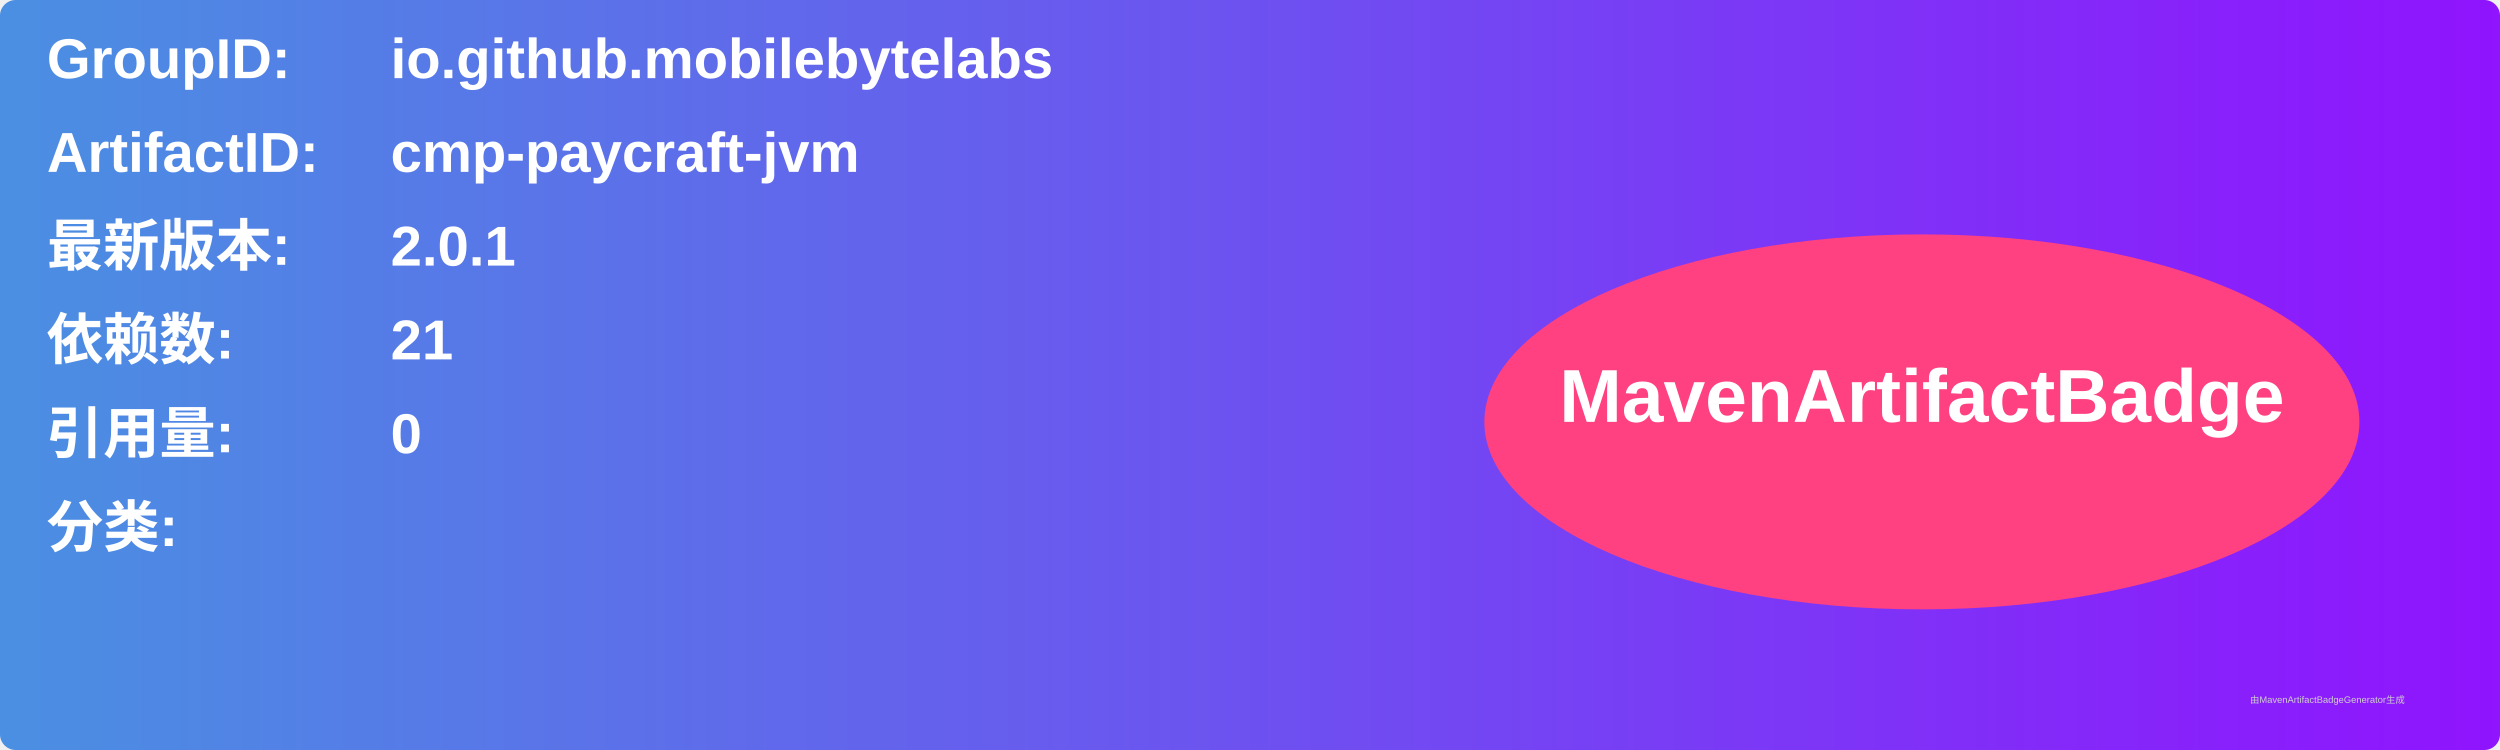
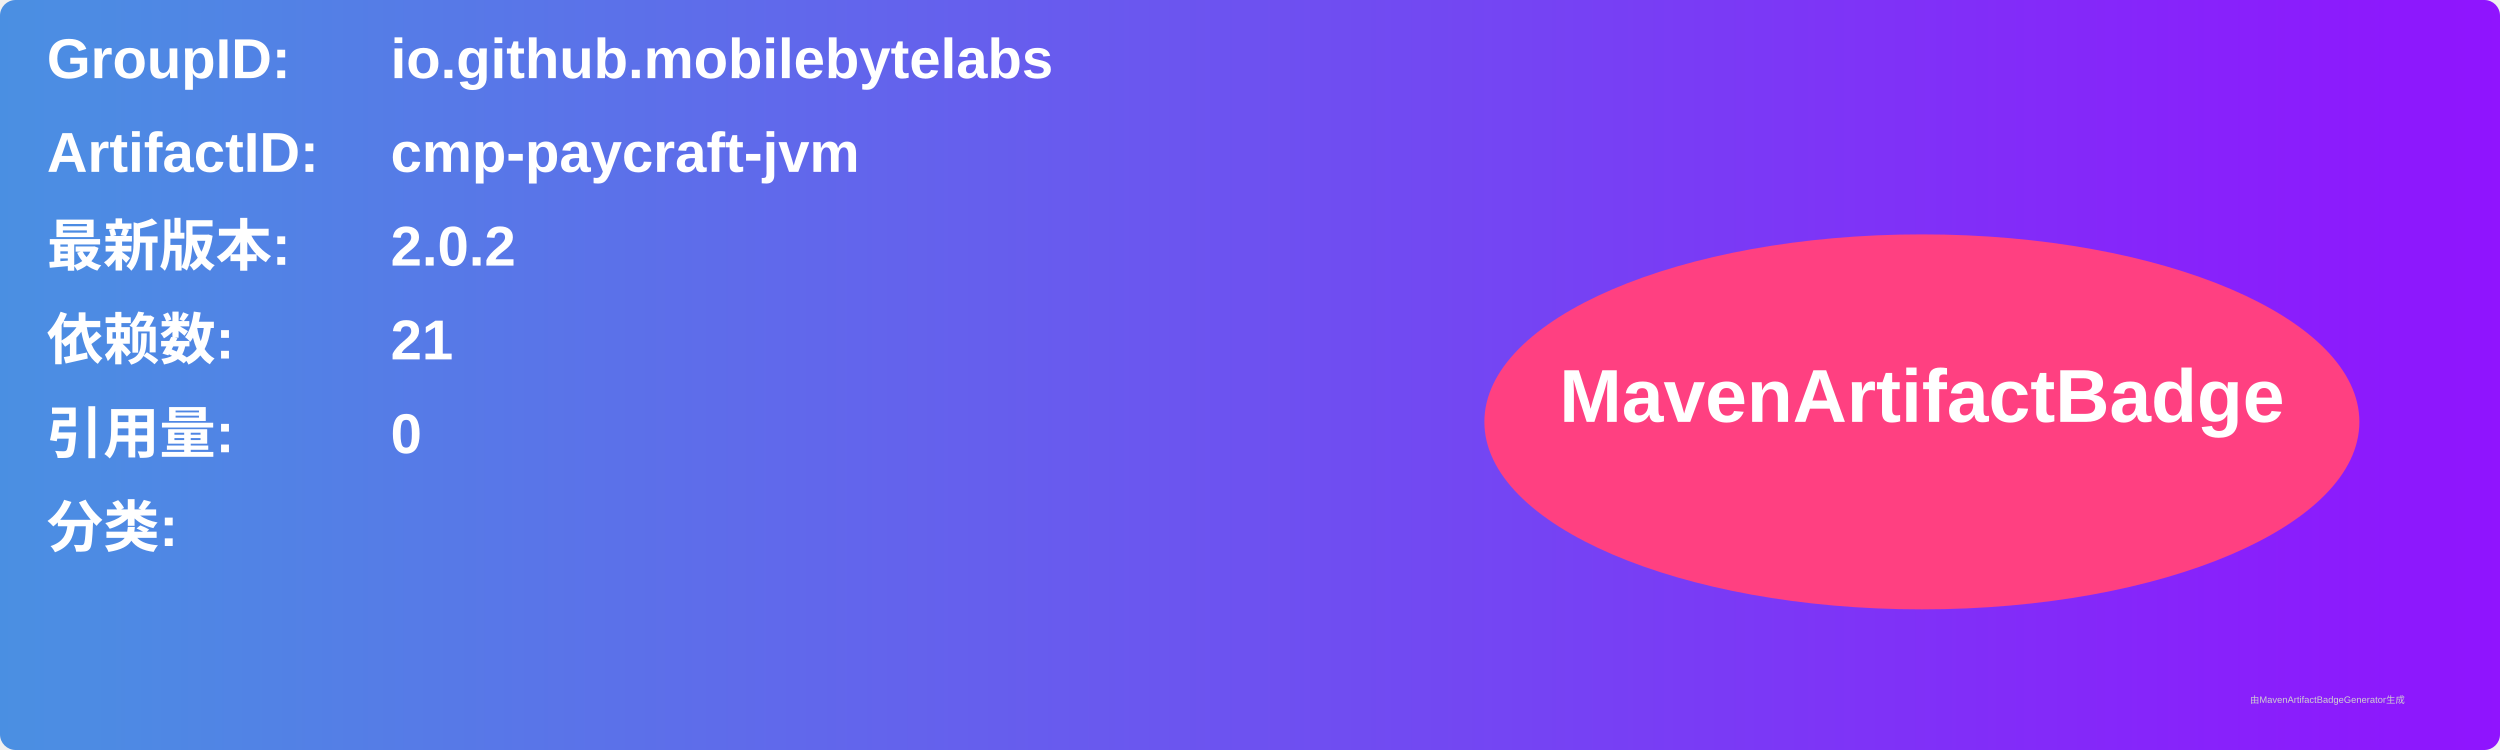
<svg xmlns="http://www.w3.org/2000/svg" width="800" height="240" viewBox="0 0 800 240">
  <linearGradient id="grad" x1="0%" y1="0%" x2="100%" y2="0%">
    <stop offset="0%" stop-color="#4a90e2" />
    <stop offset="100%" stop-color="#9013fe" />
  </linearGradient>
  <rect width="100%" height="100%" rx="5" ry="5" fill="url(#grad)" />
  <g transform="translate(15, 15)">
    <text x="0" y="10" font-family="Arial" font-size="18" fill="white" font-weight="bold" width="260">GroupID:</text>
    <text x="110" y="10" font-family="Arial" font-size="18" fill="white" font-weight="bold" width="460">io.github.mobilebytelabs</text>
    <text x="0" y="40" font-family="Arial" font-size="18" fill="white" font-weight="bold" width="260">ArtifactID:</text>
    <text x="110" y="40" font-family="Arial" font-size="18" fill="white" font-weight="bold" width="460">cmp-paycraft-jvm</text>
    <text x="0" y="70" font-family="Arial" font-size="18" fill="white" font-weight="bold">最新版本:</text>
    <text x="110" y="70" font-family="Arial" font-size="18" fill="white" font-weight="bold">
-       <tspan font-weight="bold">2.0.1</tspan>
+       <tspan font-weight="bold">2.0.2</tspan>
    </text>
    <text x="0" y="100" font-family="Arial" font-size="18" fill="white" font-weight="bold">依赖数: </text>
    <text x="110" y="100" font-family="Arial" font-size="18" fill="white">
      <tspan font-weight="bold">21</tspan>
    </text>
    <text x="0" y="130" font-family="Arial" font-size="18" fill="white" font-weight="bold">引用量: </text>
    <text x="110" y="130" font-family="Arial" font-size="18" fill="white">
      <tspan font-weight="bold">0</tspan>
    </text>
    <text x="0" y="160" font-family="Arial" font-size="18" fill="white" font-weight="bold">分类:</text>
    <text x="10" y="190" font-family="Arial" font-size="10" fill="white">
      <tspan font-weight="bold" />
    </text>
    <ellipse cx="600" cy="120" rx="140" ry="60" fill="#ff4081" />
    <text x="600" y="120" text-anchor="middle" font-family="Arial" font-size="24" fill="white" font-weight="bold">MavenArtifactBadge</text>
  </g>
  <text x="720" y="225" font-family="Arial" font-size="3" fill="#d0d0d0">由MavenArtifactBadgeGenerator生成</text>
</svg>
